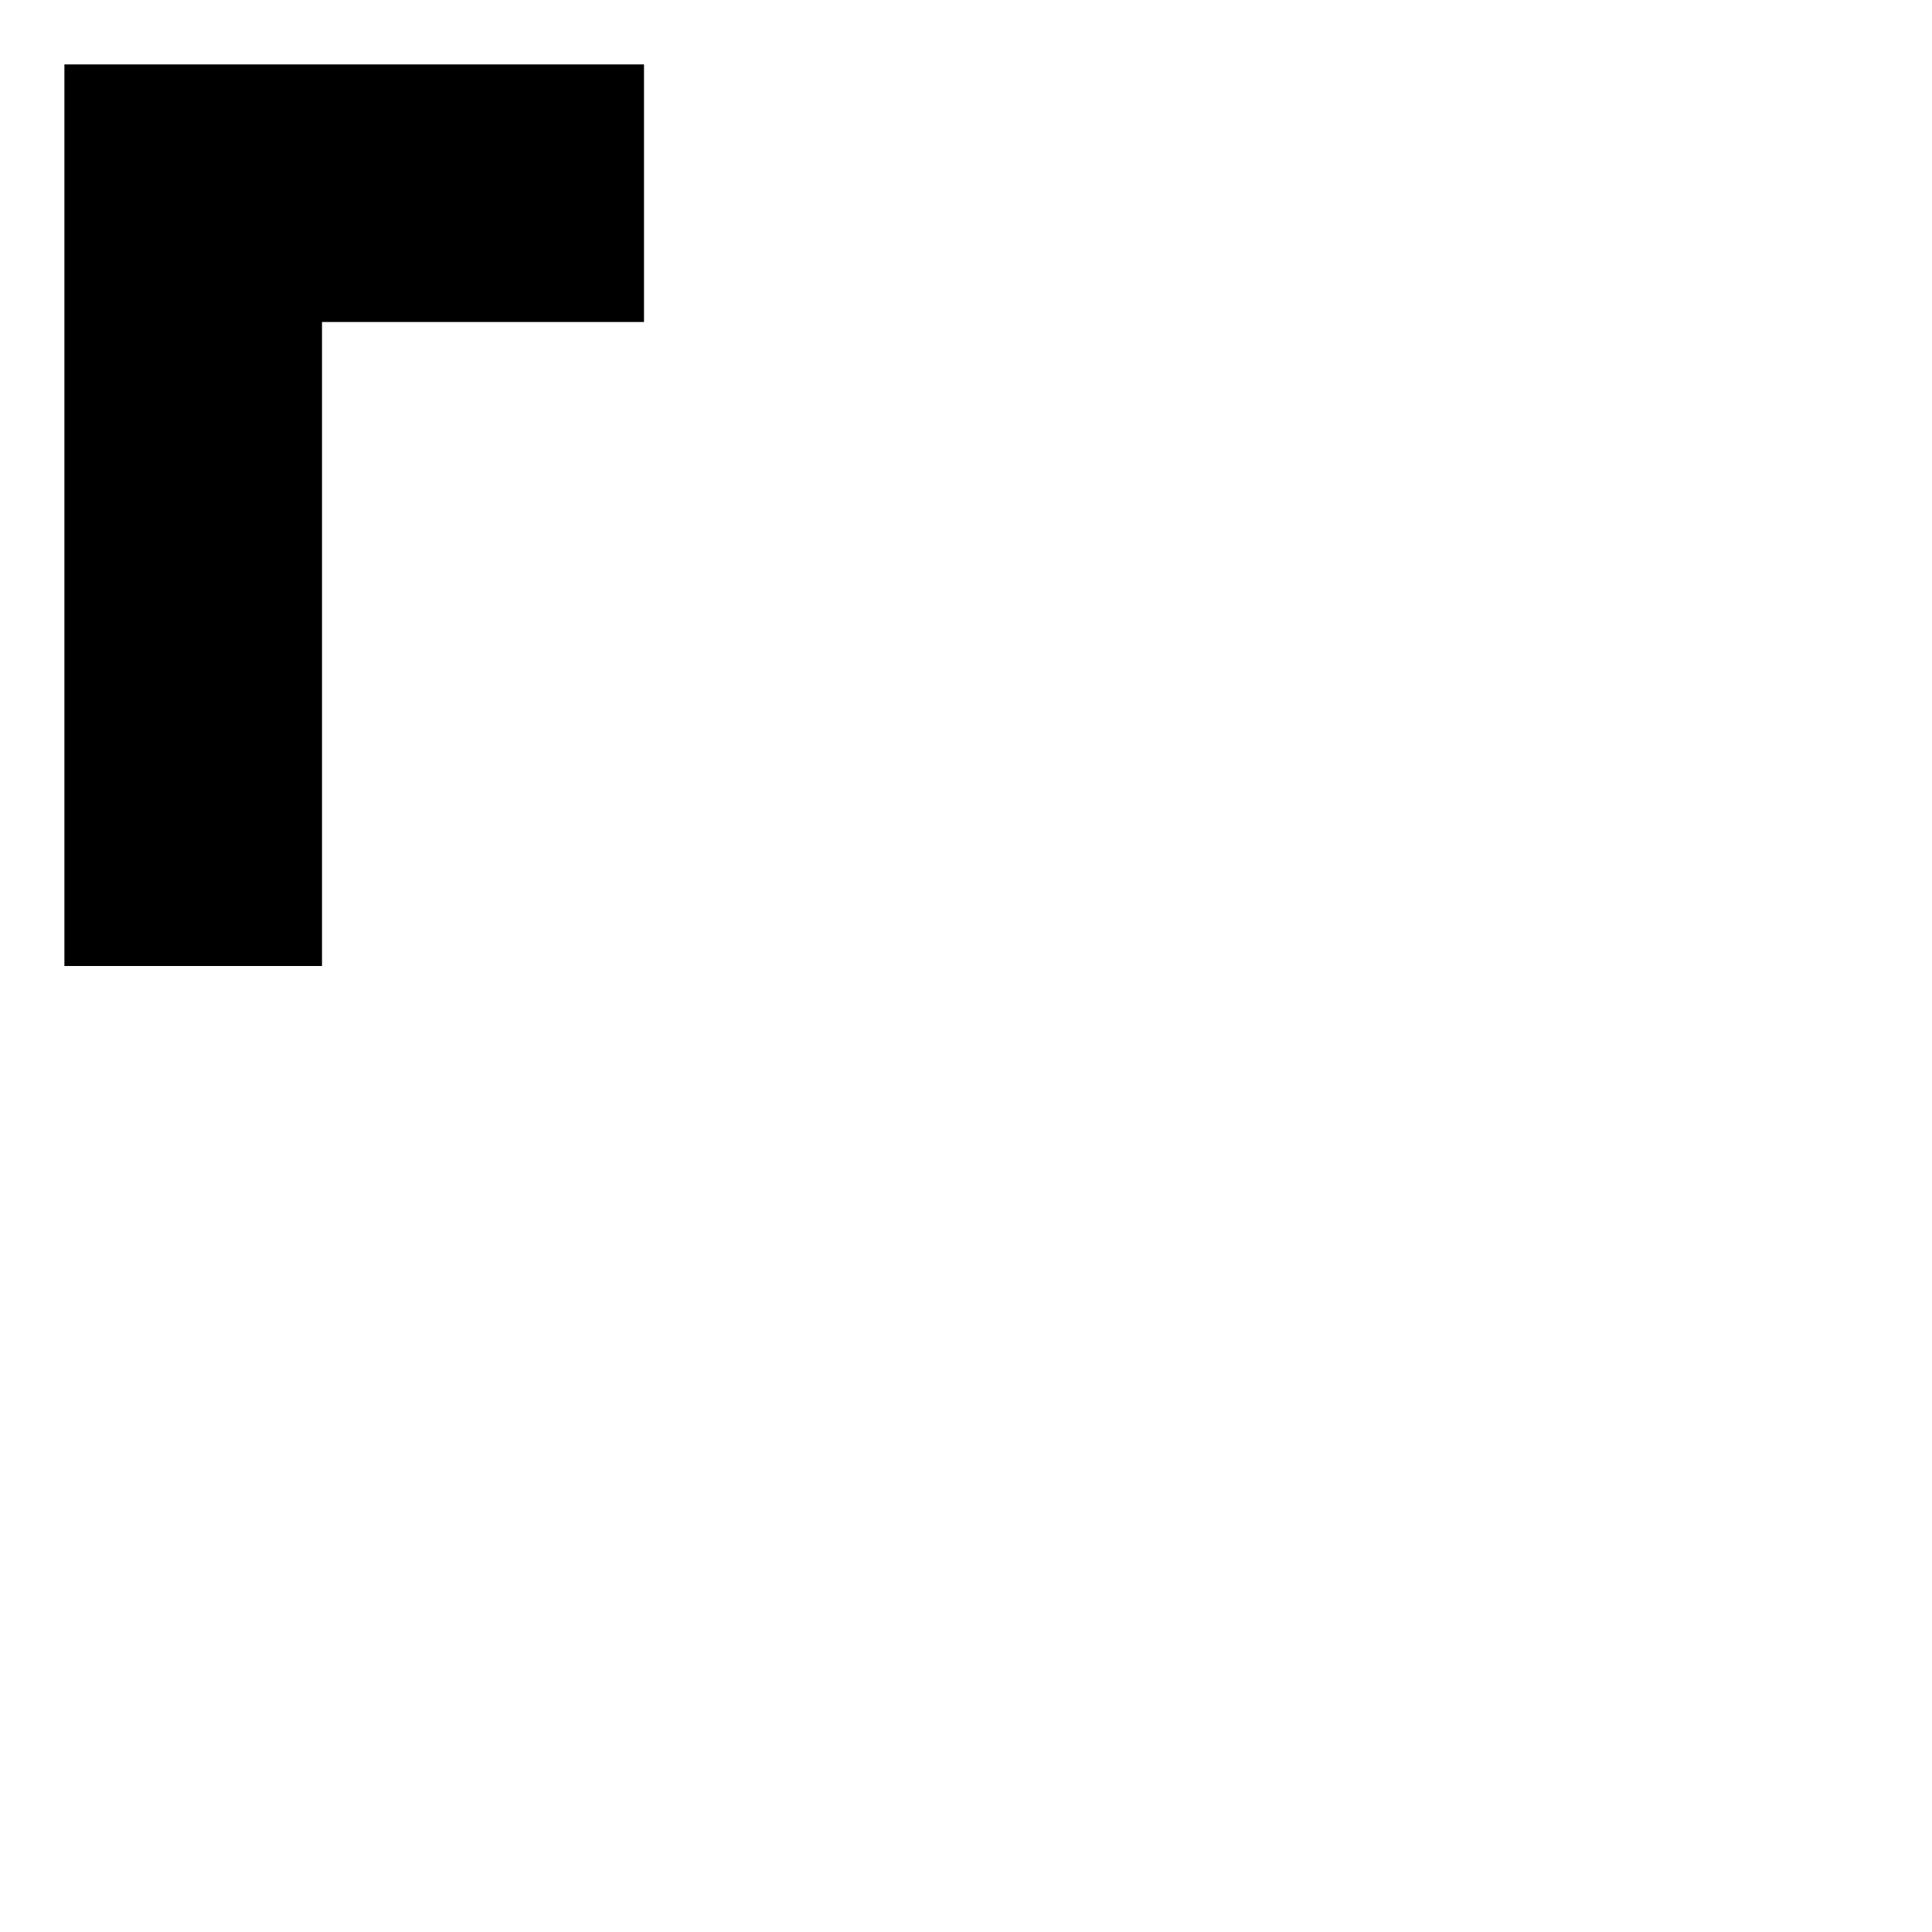
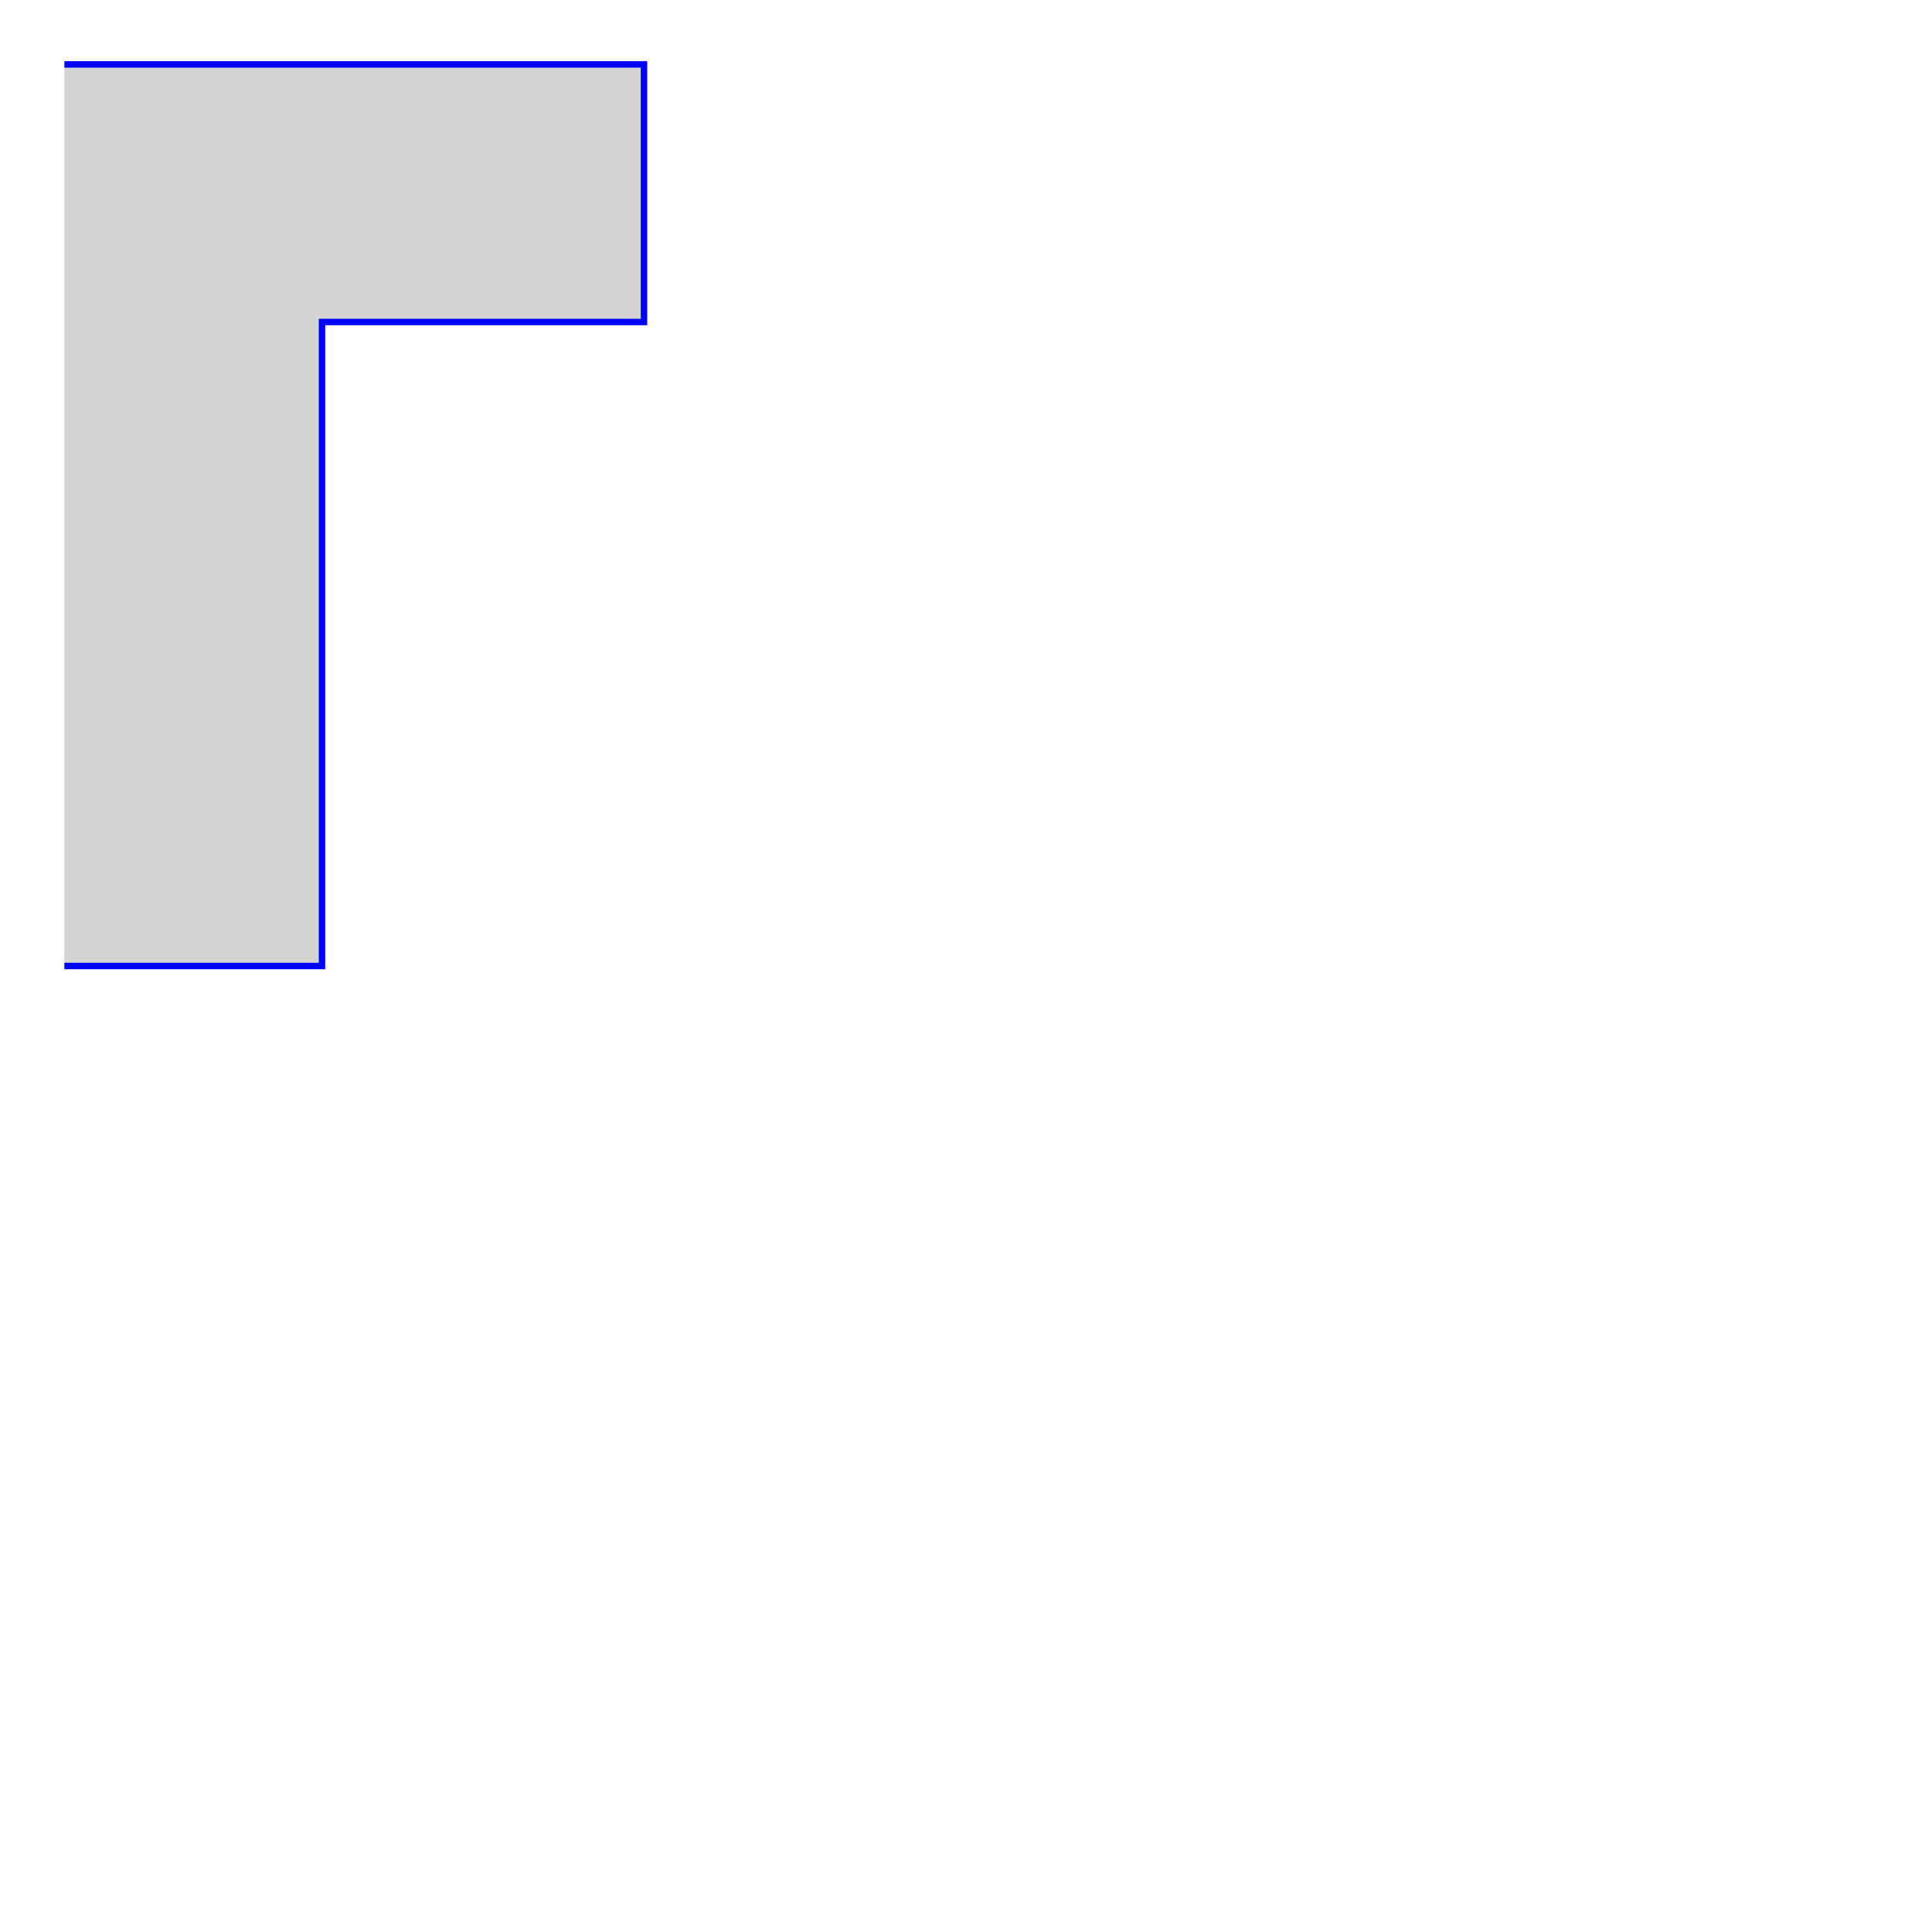
<svg xmlns="http://www.w3.org/2000/svg" width="300" height="300" version="1.1">
-   <path d="M10,10 H100 V50 H50 V150 H10" />
+   <path d="M10,10 H100 V50 H50 V150 H10" stroke="blue" fill="lightgray" />
</svg>
